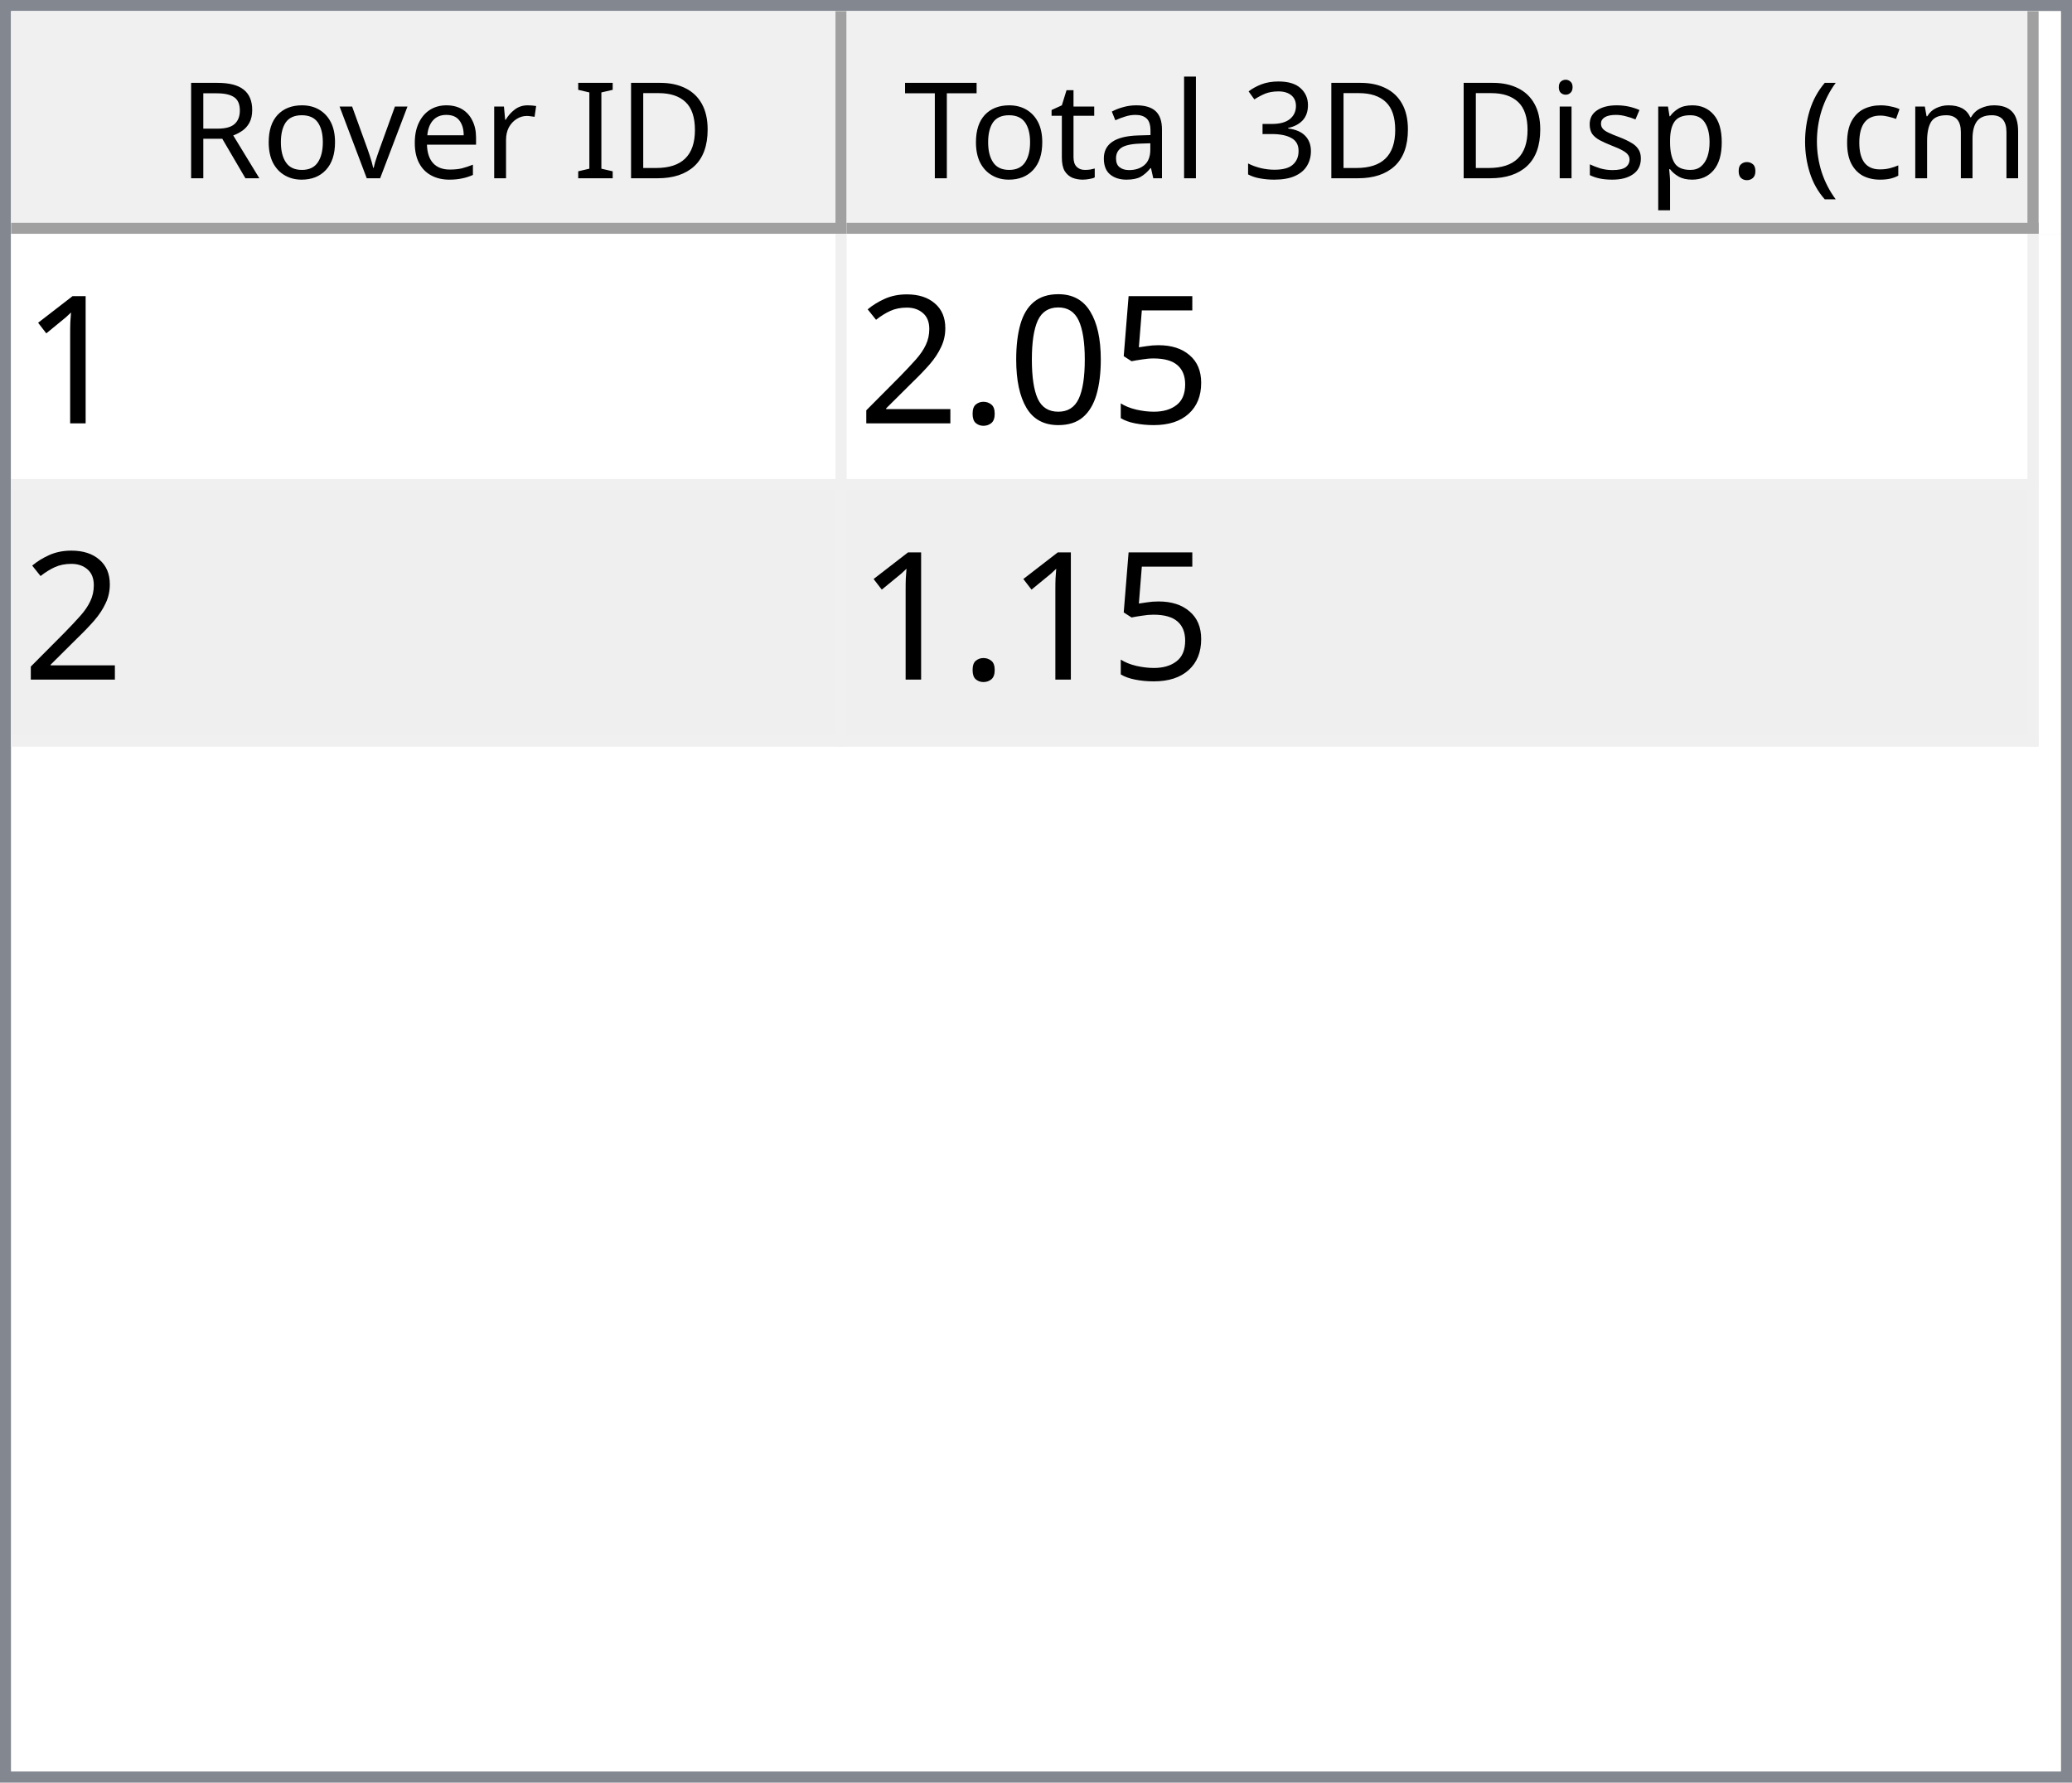
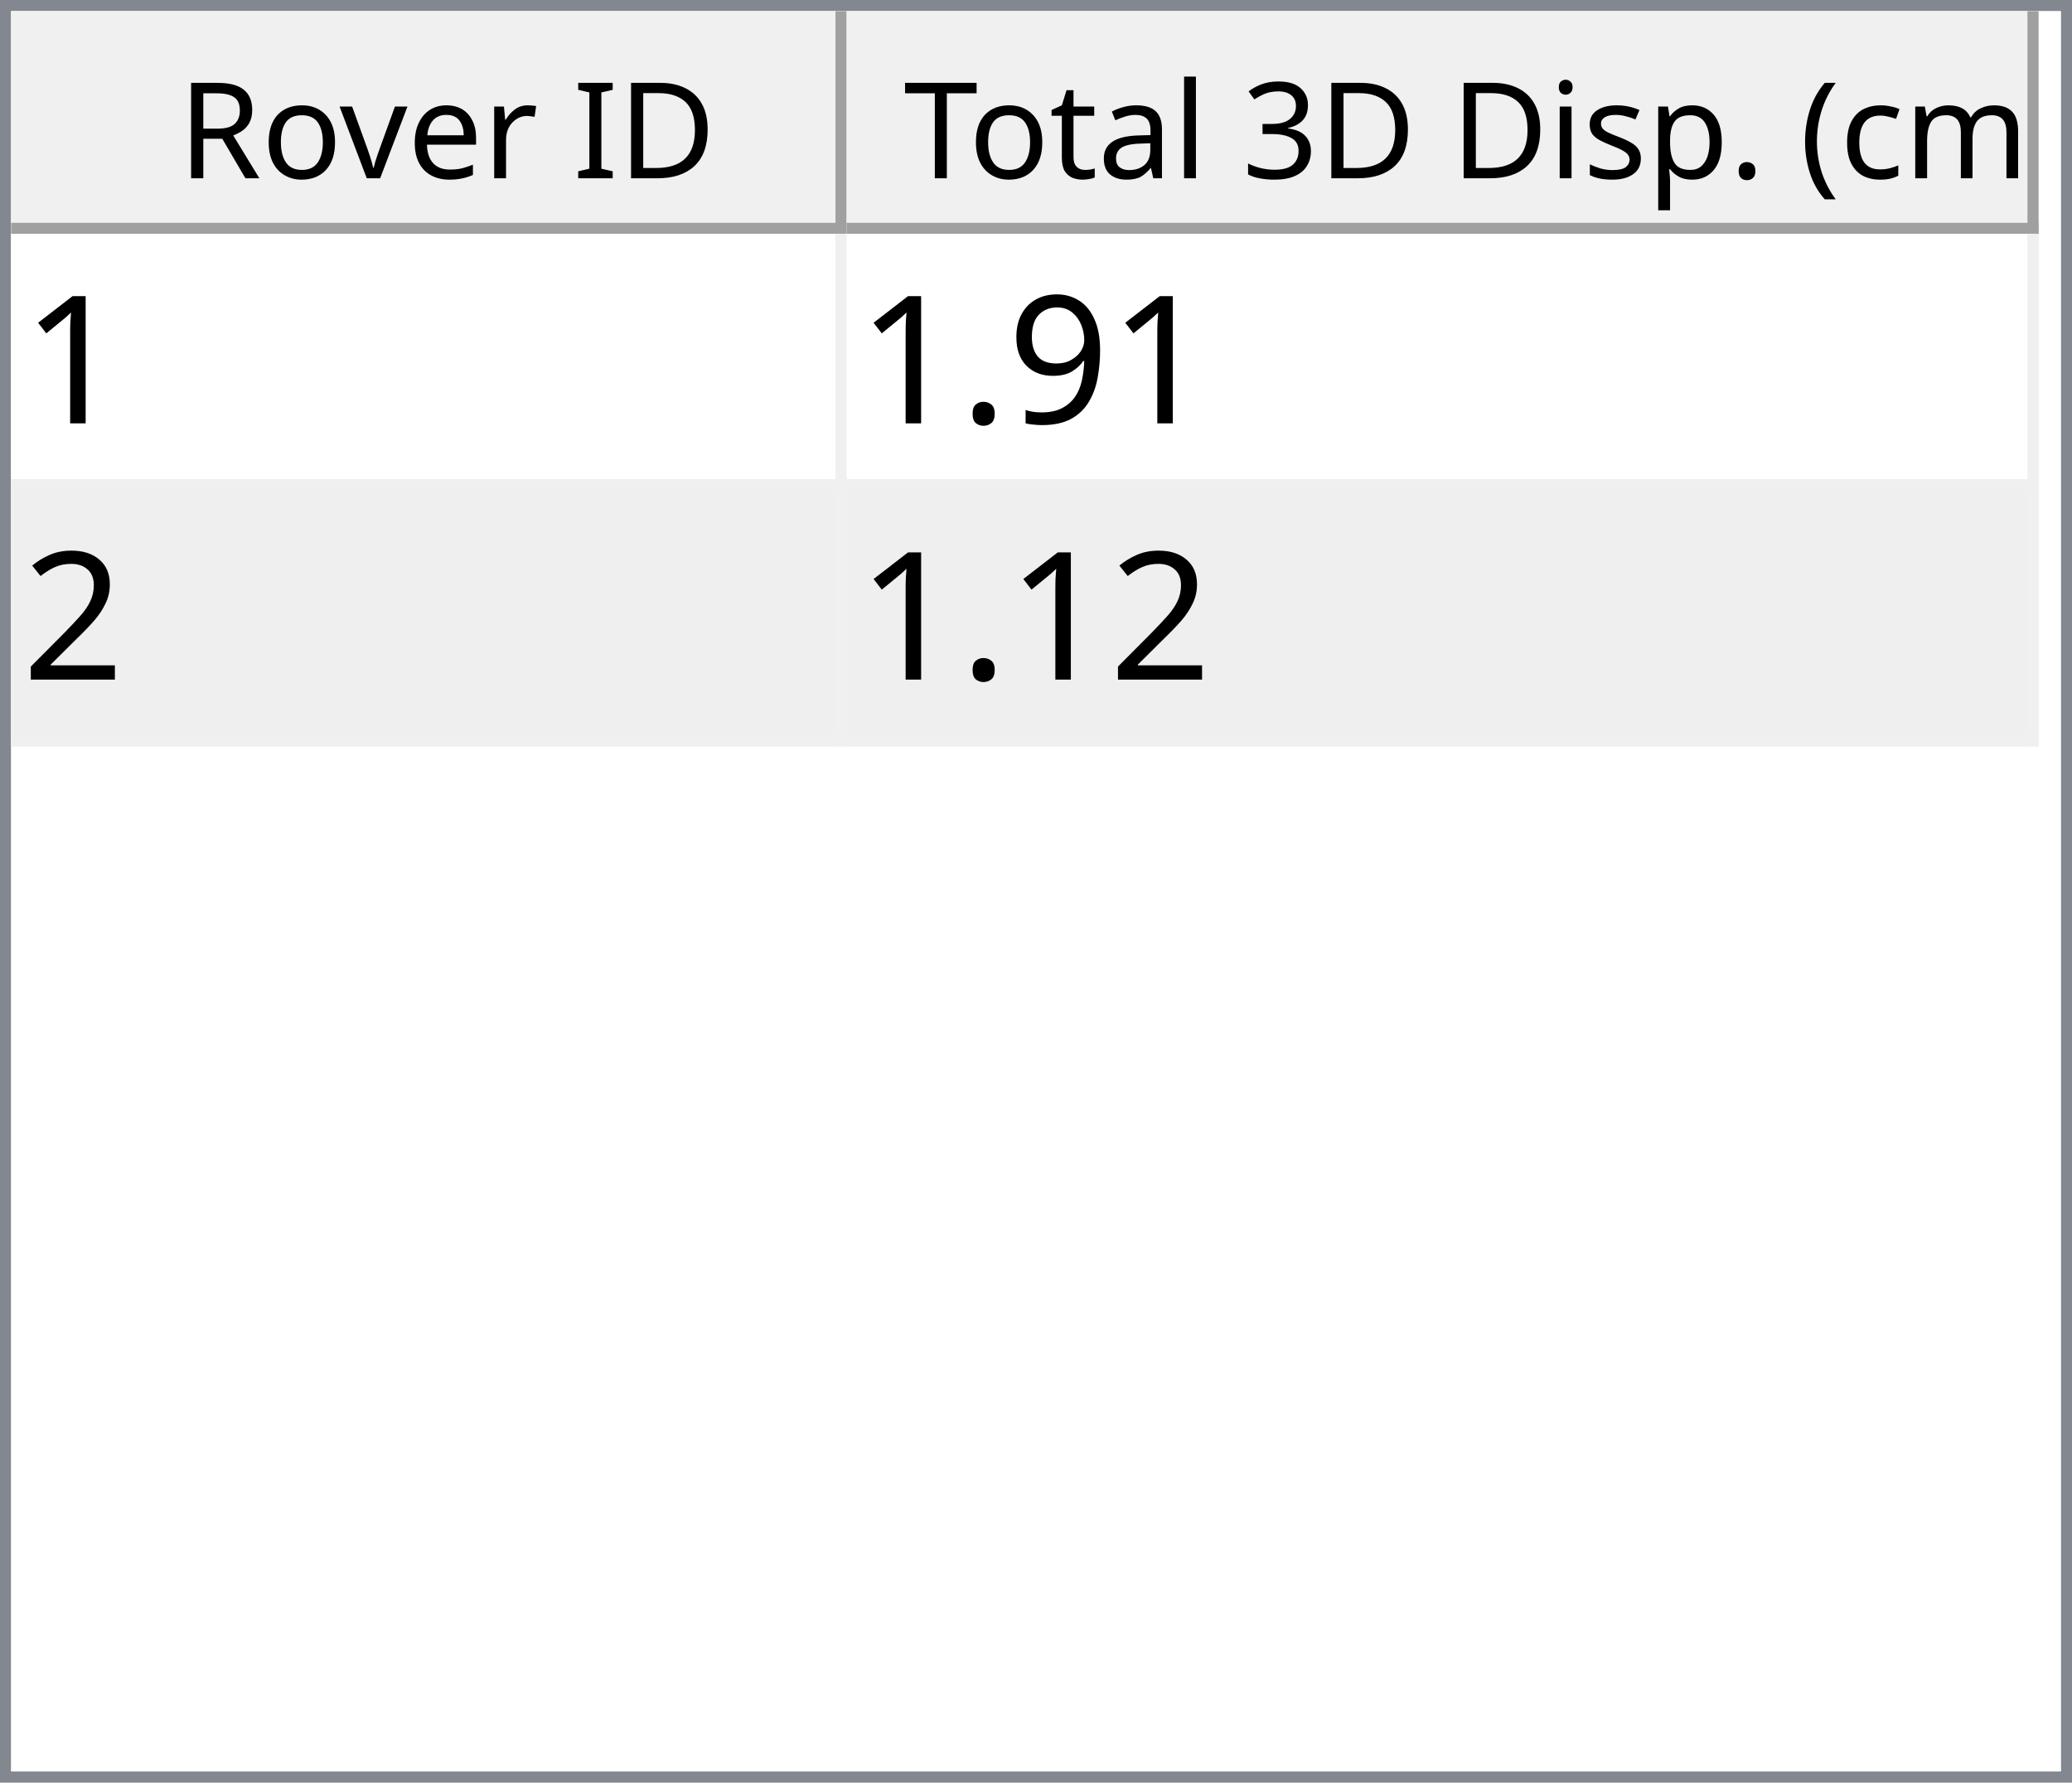
<svg xmlns="http://www.w3.org/2000/svg" style="fill-opacity:1; color-rendering:auto; color-interpolation:auto; text-rendering:auto; stroke:black; stroke-linecap:square; stroke-miterlimit:10; shape-rendering:auto; stroke-opacity:1; fill:black; stroke-dasharray:none; font-weight:normal; stroke-width:1; font-family:'Dialog'; font-style:normal; stroke-linejoin:miter; font-size:12px; stroke-dashoffset:0; image-rendering:auto;" width="186" height="160">
  <defs id="genericDefs" />
  <g>
    <defs id="defs1">
      <clipPath clipPathUnits="userSpaceOnUse" id="clipPath1">
        <path d="M0 0 L186 0 L186 160 L0 160 L0 0 Z" />
      </clipPath>
      <clipPath clipPathUnits="userSpaceOnUse" id="clipPath2">
        <path d="M0 0 L0 160 L186 160 L186 0 Z" />
      </clipPath>
      <clipPath clipPathUnits="userSpaceOnUse" id="clipPath3">
        <path d="M0 0 L0 20 L184 20 L184 0 Z" />
      </clipPath>
      <clipPath clipPathUnits="userSpaceOnUse" id="clipPath4">
        <path d="M0 0 L0 20 L75 20 L75 0 Z" />
      </clipPath>
      <clipPath clipPathUnits="userSpaceOnUse" id="clipPath5">
        <path d="M1 1 L1 19 L74 19 L74 1 Z" />
      </clipPath>
      <clipPath clipPathUnits="userSpaceOnUse" id="clipPath6">
        <path d="M0 0 L0 18 L73 18 L73 0 Z" />
      </clipPath>
      <clipPath clipPathUnits="userSpaceOnUse" id="clipPath7">
        <path d="M-0.5 -0.5 L-0.5 19.5 L74.5 19.5 L74.5 -0.5 Z" />
      </clipPath>
      <clipPath clipPathUnits="userSpaceOnUse" id="clipPath8">
        <path d="M0 0 L0 20 L107 20 L107 0 Z" />
      </clipPath>
      <clipPath clipPathUnits="userSpaceOnUse" id="clipPath9">
        <path d="M1 1 L1 19 L106 19 L106 1 Z" />
      </clipPath>
      <clipPath clipPathUnits="userSpaceOnUse" id="clipPath10">
        <path d="M0 0 L0 18 L105 18 L105 0 Z" />
      </clipPath>
      <clipPath clipPathUnits="userSpaceOnUse" id="clipPath11">
        <path d="M-0.5 -0.5 L-0.5 19.5 L106.5 19.5 L106.5 -0.5 Z" />
      </clipPath>
      <clipPath clipPathUnits="userSpaceOnUse" id="clipPath12">
        <path d="M0 0 L0 138 L184 138 L184 0 Z" />
      </clipPath>
      <clipPath clipPathUnits="userSpaceOnUse" id="clipPath13">
        <path d="M0 0 L0 46 L182 46 L182 0 Z" />
      </clipPath>
      <clipPath clipPathUnits="userSpaceOnUse" id="clipPath14">
        <path d="M-0.5 -0.5 L-0.5 45.5 L181.5 45.5 L181.5 -0.5 Z" />
      </clipPath>
      <clipPath clipPathUnits="userSpaceOnUse" id="clipPath15">
        <path d="M0 0 L0 22 L74 22 L74 0 Z" />
      </clipPath>
      <clipPath clipPathUnits="userSpaceOnUse" id="clipPath16">
        <path d="M0 0 L0 22 L106 22 L106 0 Z" />
      </clipPath>
      <font horiz-adv-x="64.551" id="font1">
        <font-face ascent="107.91" descent="25.098" units-per-em="100" style="font-style:normal; font-family:Segoe UI; font-weight:normal;" />
        <missing-glyph horiz-adv-x="64.551" d="M8.109 0 L8.109 68.266 L56.453 68.266 L56.453 0 L8.109 0 ZM15.328 7.234 L49.219 7.234 L49.219 61.031 L15.328 61.031 L15.328 7.234 Z" />
        <glyph unicode="D" horiz-adv-x="70.117" d="M9.188 0 L9.188 70.016 L28.516 70.016 Q65.531 70.016 65.531 35.891 Q65.531 19.672 55.25 9.836 Q44.969 0 27.734 0 L9.188 0 ZM17.391 62.594 L17.391 7.422 L27.828 7.422 Q41.609 7.422 49.273 14.797 Q56.938 22.172 56.938 35.688 Q56.938 62.594 28.328 62.594 L17.391 62.594 Z" />
        <glyph unicode="I" horiz-adv-x="26.611" d="M17.391 0 L9.188 0 L9.188 70.016 L17.391 70.016 L17.391 0 Z" />
        <glyph unicode=" " horiz-adv-x="27.393" d="" />
        <glyph unicode="r" horiz-adv-x="34.766" d="M34.188 41.891 Q32.078 43.5 28.125 43.5 Q23 43.5 19.555 38.672 Q16.109 33.844 16.109 25.484 L16.109 0 L8.109 0 L8.109 50 L16.109 50 L16.109 39.703 L16.312 39.703 Q18.016 44.969 21.531 47.922 Q25.047 50.875 29.391 50.875 Q32.516 50.875 34.188 50.203 L34.188 41.891 Z" />
        <glyph unicode="e" horiz-adv-x="52.295" d="M48.297 23 L12.984 23 Q13.188 14.656 17.484 10.109 Q21.781 5.562 29.297 5.562 Q37.75 5.562 44.828 11.141 L44.828 3.609 Q38.234 -1.172 27.391 -1.172 Q16.797 -1.172 10.742 5.641 Q4.688 12.453 4.688 24.812 Q4.688 36.469 11.305 43.82 Q17.922 51.172 27.734 51.172 Q37.547 51.172 42.922 44.828 Q48.297 38.484 48.297 27.203 L48.297 23 ZM40.094 29.781 Q40.047 36.719 36.75 40.578 Q33.453 44.438 27.594 44.438 Q21.922 44.438 17.969 40.383 Q14.016 36.328 13.094 29.781 L40.094 29.781 Z" />
        <glyph unicode="v" horiz-adv-x="47.9" d="M47.406 50 L27.484 0 L19.625 0 L0.688 50 L9.469 50 L22.172 13.672 Q23.578 9.672 23.922 6.688 L24.125 6.688 Q24.609 10.453 25.688 13.484 L38.969 50 L47.406 50 Z" />
        <glyph unicode="o" horiz-adv-x="58.594" d="M29 -1.172 Q17.922 -1.172 11.305 5.836 Q4.688 12.844 4.688 24.422 Q4.688 37.016 11.57 44.094 Q18.453 51.172 30.172 51.172 Q41.359 51.172 47.633 44.289 Q53.906 37.406 53.906 25.203 Q53.906 13.234 47.141 6.031 Q40.375 -1.172 29 -1.172 ZM29.594 44.438 Q21.875 44.438 17.383 39.188 Q12.891 33.938 12.891 24.703 Q12.891 15.828 17.43 10.695 Q21.969 5.562 29.594 5.562 Q37.359 5.562 41.531 10.594 Q45.703 15.625 45.703 24.906 Q45.703 34.281 41.531 39.359 Q37.359 44.438 29.594 44.438 Z" />
        <glyph unicode="R" horiz-adv-x="59.814" d="M59.375 0 L49.609 0 L37.891 19.625 Q36.281 22.359 34.766 24.289 Q33.25 26.219 31.664 27.438 Q30.078 28.656 28.25 29.219 Q26.422 29.781 24.125 29.781 L17.391 29.781 L17.391 0 L9.188 0 L9.188 70.016 L30.078 70.016 Q34.672 70.016 38.555 68.867 Q42.438 67.719 45.289 65.375 Q48.141 63.031 49.758 59.547 Q51.375 56.062 51.375 51.375 Q51.375 47.703 50.273 44.656 Q49.172 41.609 47.148 39.211 Q45.125 36.812 42.266 35.133 Q39.406 33.453 35.844 32.516 L35.844 32.328 Q37.594 31.547 38.891 30.547 Q40.188 29.547 41.359 28.18 Q42.531 26.812 43.68 25.078 Q44.828 23.344 46.234 21.047 L59.375 0 ZM17.391 62.594 L17.391 37.203 L28.516 37.203 Q31.594 37.203 34.203 38.133 Q36.812 39.062 38.719 40.797 Q40.625 42.531 41.703 45.047 Q42.781 47.562 42.781 50.688 Q42.781 56.297 39.141 59.445 Q35.5 62.594 28.609 62.594 L17.391 62.594 Z" />
        <glyph unicode=")" horiz-adv-x="30.176" d="M8.297 -15.922 L1.172 -15.922 Q16.406 2.344 16.406 26.812 Q16.406 51.469 1.078 70.016 L8.297 70.016 Q23.531 52.156 23.531 26.703 Q23.531 1.375 8.297 -15.922 Z" />
        <glyph unicode="m" horiz-adv-x="86.133" d="M79.109 0 L71.094 0 L71.094 28.719 Q71.094 37.016 68.531 40.727 Q65.969 44.438 59.906 44.438 Q54.781 44.438 51.195 39.75 Q47.609 35.062 47.609 28.516 L47.609 0 L39.594 0 L39.594 29.688 Q39.594 44.438 28.219 44.438 Q22.953 44.438 19.531 40.016 Q16.109 35.594 16.109 28.516 L16.109 0 L8.109 0 L8.109 50 L16.109 50 L16.109 42.094 L16.312 42.094 Q21.625 51.172 31.844 51.172 Q36.969 51.172 40.773 48.312 Q44.578 45.453 46 40.828 Q51.562 51.172 62.594 51.172 Q79.109 51.172 79.109 30.812 L79.109 0 Z" />
        <glyph unicode="c" horiz-adv-x="46.191" d="M42.188 2.297 Q36.422 -1.172 28.516 -1.172 Q17.828 -1.172 11.258 5.789 Q4.688 12.75 4.688 23.828 Q4.688 36.188 11.766 43.68 Q18.844 51.172 30.672 51.172 Q37.25 51.172 42.281 48.734 L42.281 40.531 Q36.719 44.438 30.375 44.438 Q22.703 44.438 17.797 38.945 Q12.891 33.453 12.891 24.516 Q12.891 15.719 17.508 10.641 Q22.125 5.562 29.891 5.562 Q36.422 5.562 42.188 9.906 L42.188 2.297 Z" />
        <glyph unicode="(" horiz-adv-x="30.176" d="M29.109 -15.922 L21.969 -15.922 Q6.844 1.375 6.844 26.703 Q6.844 52.156 21.969 70.016 L29.203 70.016 Q13.875 51.469 13.875 26.812 Q13.875 2.344 29.109 -15.922 Z" />
        <glyph unicode="." horiz-adv-x="21.68" d="M10.891 -1.078 Q8.641 -1.078 7.055 0.539 Q5.469 2.156 5.469 4.391 Q5.469 6.641 7.055 8.273 Q8.641 9.906 10.891 9.906 Q13.188 9.906 14.797 8.273 Q16.406 6.641 16.406 4.391 Q16.406 2.156 14.797 0.539 Q13.188 -1.078 10.891 -1.078 Z" />
        <glyph unicode="p" horiz-adv-x="58.789" d="M16.312 7.234 L16.109 7.234 L16.109 -23 L8.109 -23 L8.109 50 L16.109 50 L16.109 41.219 L16.312 41.219 Q22.219 51.172 33.594 51.172 Q43.266 51.172 48.688 44.461 Q54.109 37.75 54.109 26.469 Q54.109 13.922 48 6.375 Q41.891 -1.172 31.297 -1.172 Q21.578 -1.172 16.312 7.234 ZM16.109 27.391 L16.109 20.406 Q16.109 14.203 20.141 9.883 Q24.172 5.562 30.375 5.562 Q37.641 5.562 41.773 11.133 Q45.906 16.703 45.906 26.609 Q45.906 34.969 42.047 39.703 Q38.188 44.438 31.594 44.438 Q24.609 44.438 20.359 39.578 Q16.109 34.719 16.109 27.391 Z" />
        <glyph unicode="s" horiz-adv-x="42.432" d="M5.078 1.812 L5.078 10.406 Q11.625 5.562 19.484 5.562 Q30.031 5.562 30.031 12.594 Q30.031 14.594 29.125 15.992 Q28.219 17.391 26.68 18.461 Q25.141 19.531 23.07 20.383 Q21 21.234 18.609 22.172 Q15.281 23.484 12.766 24.828 Q10.25 26.172 8.57 27.859 Q6.891 29.547 6.031 31.695 Q5.172 33.844 5.172 36.719 Q5.172 40.234 6.789 42.945 Q8.406 45.656 11.086 47.484 Q13.766 49.312 17.211 50.242 Q20.656 51.172 24.312 51.172 Q30.812 51.172 35.938 48.922 L35.938 40.828 Q30.422 44.438 23.25 44.438 Q21 44.438 19.195 43.922 Q17.391 43.406 16.094 42.477 Q14.797 41.547 14.086 40.258 Q13.375 38.969 13.375 37.406 Q13.375 35.453 14.086 34.133 Q14.797 32.812 16.164 31.789 Q17.531 30.766 19.484 29.938 Q21.438 29.109 23.922 28.125 Q27.25 26.859 29.883 25.516 Q32.516 24.172 34.375 22.484 Q36.234 20.797 37.234 18.602 Q38.234 16.406 38.234 13.375 Q38.234 9.672 36.602 6.938 Q34.969 4.203 32.234 2.398 Q29.5 0.594 25.93 -0.289 Q22.359 -1.172 18.453 -1.172 Q10.75 -1.172 5.078 1.812 Z" />
        <glyph unicode="i" horiz-adv-x="24.219" d="M12.203 62.703 Q10.062 62.703 8.547 64.164 Q7.031 65.625 7.031 67.875 Q7.031 70.125 8.547 71.609 Q10.062 73.094 12.203 73.094 Q14.406 73.094 15.945 71.609 Q17.484 70.125 17.484 67.875 Q17.484 65.719 15.945 64.211 Q14.406 62.703 12.203 62.703 ZM16.109 0 L8.109 0 L8.109 50 L16.109 50 L16.109 0 Z" />
        <glyph unicode="3" horiz-adv-x="53.906" d="M46.531 19.828 Q46.531 15.094 44.75 11.211 Q42.969 7.328 39.719 4.57 Q36.469 1.812 31.93 0.297 Q27.391 -1.219 21.922 -1.219 Q11.922 -1.219 6 2.594 L6 11.188 Q13.094 5.609 22.219 5.609 Q25.875 5.609 28.828 6.539 Q31.781 7.469 33.906 9.227 Q36.031 10.984 37.18 13.477 Q38.328 15.969 38.328 19.094 Q38.328 32.812 18.797 32.812 L12.984 32.812 L12.984 39.594 L18.5 39.594 Q35.797 39.594 35.797 52.484 Q35.797 64.406 22.609 64.406 Q15.188 64.406 8.688 59.422 L8.688 67.188 Q15.375 71.188 24.609 71.188 Q29 71.188 32.57 69.969 Q36.141 68.75 38.68 66.555 Q41.219 64.359 42.609 61.281 Q44 58.203 44 54.5 Q44 40.672 30.031 36.719 L30.031 36.531 Q33.594 36.141 36.625 34.797 Q39.656 33.453 41.852 31.305 Q44.047 29.156 45.289 26.25 Q46.531 23.344 46.531 19.828 Z" />
        <glyph unicode="l" horiz-adv-x="24.219" d="M16.109 0 L8.109 0 L8.109 74.031 L16.109 74.031 L16.109 0 Z" />
        <glyph unicode="a" horiz-adv-x="50.879" d="M43.891 0 L35.891 0 L35.891 7.812 L35.688 7.812 Q30.469 -1.172 20.312 -1.172 Q12.844 -1.172 8.617 2.781 Q4.391 6.734 4.391 13.281 Q4.391 27.297 20.906 29.594 L35.891 31.688 Q35.891 44.438 25.594 44.438 Q16.547 44.438 9.281 38.281 L9.281 46.484 Q16.656 51.172 26.266 51.172 Q43.891 51.172 43.891 32.516 L43.891 0 ZM35.891 25.297 L23.828 23.641 Q18.266 22.859 15.43 20.875 Q12.594 18.891 12.594 13.875 Q12.594 10.203 15.211 7.883 Q17.828 5.562 22.172 5.562 Q28.125 5.562 32.008 9.742 Q35.891 13.922 35.891 20.312 L35.891 25.297 Z" />
        <glyph unicode="t" horiz-adv-x="33.887" d="M31.297 0.484 Q28.469 -1.078 23.828 -1.078 Q10.688 -1.078 10.688 13.578 L10.688 43.172 L2.094 43.172 L2.094 50 L10.688 50 L10.688 62.203 L18.703 64.797 L18.703 50 L31.297 50 L31.297 43.172 L18.703 43.172 L18.703 14.984 Q18.703 9.969 20.414 7.82 Q22.125 5.672 26.078 5.672 Q29.109 5.672 31.297 7.328 L31.297 0.484 Z" />
        <glyph unicode="T" horiz-adv-x="52.393" d="M50.594 62.594 L30.375 62.594 L30.375 0 L22.172 0 L22.172 62.594 L2 62.594 L2 70.016 L50.594 70.016 L50.594 62.594 Z" />
      </font>
      <font horiz-adv-x="75.0" id="font2">
        <font-face ascent="100.537" descent="21.973" units-per-em="100" style="font-style:normal; font-family:sans-serif; font-weight:normal;" />
        <missing-glyph horiz-adv-x="75.0" d="M12.5 0 L12.5 62.5 L62.5 62.5 L62.5 0 L12.5 0 ZM14.062 1.562 L60.938 1.562 L60.938 60.938 L14.062 60.938 L14.062 1.562 Z" />
        <glyph unicode="1" horiz-adv-x="55.615" d="M37.25 0 L28.469 0 L28.469 56 Q25.297 52.984 20.141 49.953 Q14.984 46.922 10.891 45.406 L10.891 53.906 Q18.266 57.375 23.781 62.305 Q29.297 67.234 31.594 71.875 L37.25 71.875 L37.25 0 Z" />
-         <glyph unicode="5" horiz-adv-x="55.615" d="M4.156 18.75 L13.375 19.531 Q14.406 12.797 18.141 9.398 Q21.875 6 27.156 6 Q33.5 6 37.891 10.789 Q42.281 15.578 42.281 23.484 Q42.281 31 38.062 35.352 Q33.844 39.703 27 39.703 Q22.75 39.703 19.336 37.773 Q15.922 35.844 13.969 32.766 L5.719 33.844 L12.641 70.609 L48.25 70.609 L48.25 62.203 L19.672 62.203 L15.828 42.969 Q22.266 47.469 29.344 47.469 Q38.719 47.469 45.164 40.969 Q51.609 34.469 51.609 24.266 Q51.609 14.547 45.953 7.469 Q39.062 -1.219 27.156 -1.219 Q17.391 -1.219 11.211 4.25 Q5.031 9.719 4.156 18.75 Z" />
-         <glyph unicode="0" horiz-adv-x="55.615" d="M4.156 35.297 Q4.156 48 6.766 55.742 Q9.375 63.484 14.523 67.68 Q19.672 71.875 27.484 71.875 Q33.25 71.875 37.594 69.555 Q41.938 67.234 44.773 62.867 Q47.609 58.5 49.219 52.227 Q50.828 45.953 50.828 35.297 Q50.828 22.703 48.242 14.969 Q45.656 7.234 40.508 3.008 Q35.359 -1.219 27.484 -1.219 Q17.141 -1.219 11.234 6.203 Q4.156 15.141 4.156 35.297 ZM13.188 35.297 Q13.188 17.672 17.312 11.836 Q21.438 6 27.484 6 Q33.547 6 37.672 11.859 Q41.797 17.719 41.797 35.297 Q41.797 52.984 37.672 58.789 Q33.547 64.594 27.391 64.594 Q21.344 64.594 17.719 59.469 Q13.188 52.938 13.188 35.297 Z" />
+         <glyph unicode="9" horiz-adv-x="55.615" d="M5.469 16.547 L13.922 17.328 Q14.984 11.375 18.016 8.688 Q21.047 6 25.781 6 Q29.828 6 32.883 7.859 Q35.938 9.719 37.891 12.82 Q39.844 15.922 41.164 21.195 Q42.484 26.469 42.484 31.938 Q42.484 32.516 42.438 33.688 Q39.797 29.5 35.234 26.883 Q30.672 24.266 25.344 24.266 Q16.453 24.266 10.305 30.711 Q4.156 37.156 4.156 47.703 Q4.156 58.594 10.578 65.234 Q17 71.875 26.656 71.875 Q33.641 71.875 39.43 68.117 Q45.219 64.359 48.219 57.398 Q51.219 50.438 51.219 37.25 Q51.219 23.531 48.242 15.406 Q45.266 7.281 39.383 3.031 Q33.5 -1.219 25.594 -1.219 Q17.188 -1.219 11.867 3.445 Q6.547 8.109 5.469 16.547 ZM41.453 48.141 Q41.453 55.719 37.43 60.156 Q33.406 64.594 27.734 64.594 Q21.875 64.594 17.531 59.812 Q13.188 55.031 13.188 47.406 Q13.188 40.578 17.312 36.305 Q21.438 32.031 27.484 32.031 Q33.594 32.031 37.523 36.305 Q41.453 40.578 41.453 48.141 Z" />
        <glyph unicode="." horiz-adv-x="27.783" d="M9.078 0 L9.078 10.016 L19.094 10.016 L19.094 0 L9.078 0 Z" />
        <glyph unicode="2" horiz-adv-x="55.615" d="M50.344 8.453 L50.344 0 L3.031 0 Q2.938 3.172 4.047 6.109 Q5.859 10.938 9.836 15.625 Q13.812 20.312 21.344 26.469 Q33.016 36.031 37.117 41.625 Q41.219 47.219 41.219 52.203 Q41.219 57.422 37.477 61.008 Q33.734 64.594 27.734 64.594 Q21.391 64.594 17.578 60.789 Q13.766 56.984 13.719 50.25 L4.688 51.172 Q5.609 61.281 11.664 66.578 Q17.719 71.875 27.938 71.875 Q38.234 71.875 44.242 66.164 Q50.25 60.453 50.25 52 Q50.25 47.703 48.492 43.555 Q46.734 39.406 42.656 34.812 Q38.578 30.219 29.109 22.219 Q21.188 15.578 18.945 13.211 Q16.703 10.844 15.234 8.453 L50.344 8.453 Z" />
      </font>
    </defs>
    <g style="fill:white; stroke:white;">
      <rect x="0" y="0" width="186" style="clip-path:url(#clipPath1); stroke:none;" height="160" />
    </g>
    <g style="fill:white; text-rendering:optimizeSpeed; color-rendering:optimizeSpeed; image-rendering:optimizeSpeed; shape-rendering:crispEdges; stroke:white; color-interpolation:sRGB;">
      <rect x="0" width="186" height="160" y="0" style="stroke:none;" />
      <path style="stroke:none;" d="M0 160 L186 160 L186 0 L0 0 Z" />
    </g>
    <g style="fill:rgb(240,240,240); font-family:'Segoe UI'; stroke:rgb(240,240,240);">
      <rect x="0" y="0" width="186" style="clip-path:url(#clipPath2); stroke:none;" height="160" />
    </g>
    <g style="fill:rgb(130,135,144); font-family:'Segoe UI'; stroke:rgb(130,135,144);">
      <path d="M0 0 L186 0 L186 160 L0 160 L0 0 ZM1 1 L185 1 L185 159 L1 159 L1 1 Z" style="fill-rule:evenodd; clip-path:url(#clipPath2); stroke:none;" />
    </g>
    <g style="fill:white; font-family:'Segoe UI'; stroke:white;" transform="translate(1,1)">
      <rect x="0" y="0" width="184" style="clip-path:url(#clipPath3); stroke:none;" height="20" />
    </g>
    <g style="fill:rgb(240,240,240); font-family:'Segoe UI'; stroke:rgb(240,240,240);" transform="translate(1,1)">
      <rect x="0" y="0" width="75" style="clip-path:url(#clipPath4); stroke:none;" height="20" />
    </g>
    <g style="font-family:'Segoe UI';" transform="translate(2,2)">
      <text x="14" xml:space="preserve" y="14" style="clip-path:url(#clipPath6); stroke:none;">Rover ID</text>
    </g>
    <g style="fill:rgb(160,160,160); font-family:'Segoe UI'; stroke:rgb(160,160,160); stroke-linejoin:bevel;" transform="translate(1.5,1.5)">
      <line x1="74" x2="74" y1="0" style="fill:none; clip-path:url(#clipPath7);" y2="19" />
    </g>
    <g style="fill:rgb(160,160,160); font-family:'Segoe UI'; stroke:rgb(160,160,160); stroke-linejoin:bevel;" transform="matrix(1,0,0,1,1,1) translate(0.5,0.5)">
      <line x1="0" x2="74" y1="19" style="fill:none; clip-path:url(#clipPath7);" y2="19" />
    </g>
    <g style="fill:rgb(240,240,240); font-family:'Segoe UI'; stroke:rgb(240,240,240);" transform="translate(76,1)">
      <rect x="0" y="0" width="107" style="clip-path:url(#clipPath8); stroke:none;" height="20" />
    </g>
    <g style="font-family:'Segoe UI';" transform="translate(77,2)">
      <text x="1" xml:space="preserve" y="14" style="clip-path:url(#clipPath10); stroke:none;"> Total 3D Disp. (cm)</text>
    </g>
    <g style="fill:rgb(160,160,160); font-family:'Segoe UI'; stroke:rgb(160,160,160); stroke-linejoin:bevel;" transform="translate(76.5,1.5)">
      <line x1="106" x2="106" y1="0" style="fill:none; clip-path:url(#clipPath11);" y2="19" />
    </g>
    <g style="fill:rgb(160,160,160); font-family:'Segoe UI'; stroke:rgb(160,160,160); stroke-linejoin:bevel;" transform="matrix(1,0,0,1,76,1) translate(0.5,0.5)">
      <line x1="0" x2="106" y1="19" style="fill:none; clip-path:url(#clipPath11);" y2="19" />
    </g>
    <g style="fill:white; font-family:'Segoe UI'; stroke:white;" transform="translate(1,21)">
      <rect x="0" y="0" width="184" style="clip-path:url(#clipPath12); stroke:none;" height="138" />
    </g>
    <g style="fill:rgb(240,240,240); font-size:16px; font-family:sans-serif; stroke:rgb(240,240,240);" transform="translate(1,21)">
      <rect x="0" y="0" width="182" style="clip-path:url(#clipPath13); stroke:none;" height="46" />
      <line transform="translate(0.5,0.5)" x1="0" x2="181" y1="22" style="clip-path:url(#clipPath14); fill:none; stroke-linejoin:bevel;" y2="22" />
    </g>
    <g transform="matrix(1,0,0,1,1,21) translate(0.5,0.5)" style="fill:rgb(240,240,240); font-size:16px; font-family:sans-serif; stroke:rgb(240,240,240); stroke-linejoin:bevel;">
      <line x1="0" x2="181" y1="45" style="fill:none; clip-path:url(#clipPath14);" y2="45" />
    </g>
    <g transform="matrix(1,0,0,1,1,21) translate(0.5,0.5)" style="fill:rgb(240,240,240); font-size:16px; font-family:sans-serif; stroke:rgb(240,240,240); stroke-linejoin:bevel;">
      <line x1="74" x2="74" y1="0" style="fill:none; clip-path:url(#clipPath14);" y2="45" />
    </g>
    <g transform="matrix(1,0,0,1,1,21) translate(0.5,0.5)" style="fill:rgb(240,240,240); font-size:16px; font-family:sans-serif; stroke:rgb(240,240,240); stroke-linejoin:bevel;">
      <line x1="181" x2="181" y1="0" style="fill:none; clip-path:url(#clipPath14);" y2="45" />
    </g>
    <g style="fill:white; font-size:16px; font-family:sans-serif; stroke:white;" transform="matrix(1,0,0,1,1,21)">
      <rect x="0" y="0" width="74" style="clip-path:url(#clipPath15); stroke:none;" height="22" />
      <text x="1" y="17" style="fill:black; clip-path:url(#clipPath15); stroke:none;" xml:space="preserve">1</text>
    </g>
    <g style="fill:white; font-size:16px; font-family:sans-serif; stroke:white;" transform="matrix(1,0,0,1,1,21) translate(75,0)">
      <rect x="0" y="0" width="106" style="clip-path:url(#clipPath16); stroke:none;" height="22" />
-       <text x="1" y="17" style="fill:black; clip-path:url(#clipPath16); stroke:none;" xml:space="preserve">2.05</text>
+       <text x="1" y="17" style="fill:black; clip-path:url(#clipPath16); stroke:none;" xml:space="preserve">1.91</text>
    </g>
    <g style="fill:rgb(239,239,239); font-size:16px; font-family:sans-serif; stroke:rgb(239,239,239);" transform="matrix(1,0,0,1,1,21) translate(0,23)">
      <rect x="0" y="0" width="74" style="clip-path:url(#clipPath15); stroke:none;" height="22" />
      <text x="1" y="17" style="fill:black; clip-path:url(#clipPath15); stroke:none;" xml:space="preserve">2</text>
    </g>
    <g style="fill:rgb(239,239,239); font-size:16px; font-family:sans-serif; stroke:rgb(239,239,239);" transform="matrix(1,0,0,1,1,21) translate(75,23)">
      <rect x="0" y="0" width="106" style="clip-path:url(#clipPath16); stroke:none;" height="22" />
-       <text x="1" y="17" style="fill:black; clip-path:url(#clipPath16); stroke:none;" xml:space="preserve">1.15</text>
+       <text x="1" y="17" style="fill:black; clip-path:url(#clipPath16); stroke:none;" xml:space="preserve">1.12</text>
    </g>
  </g>
</svg>
